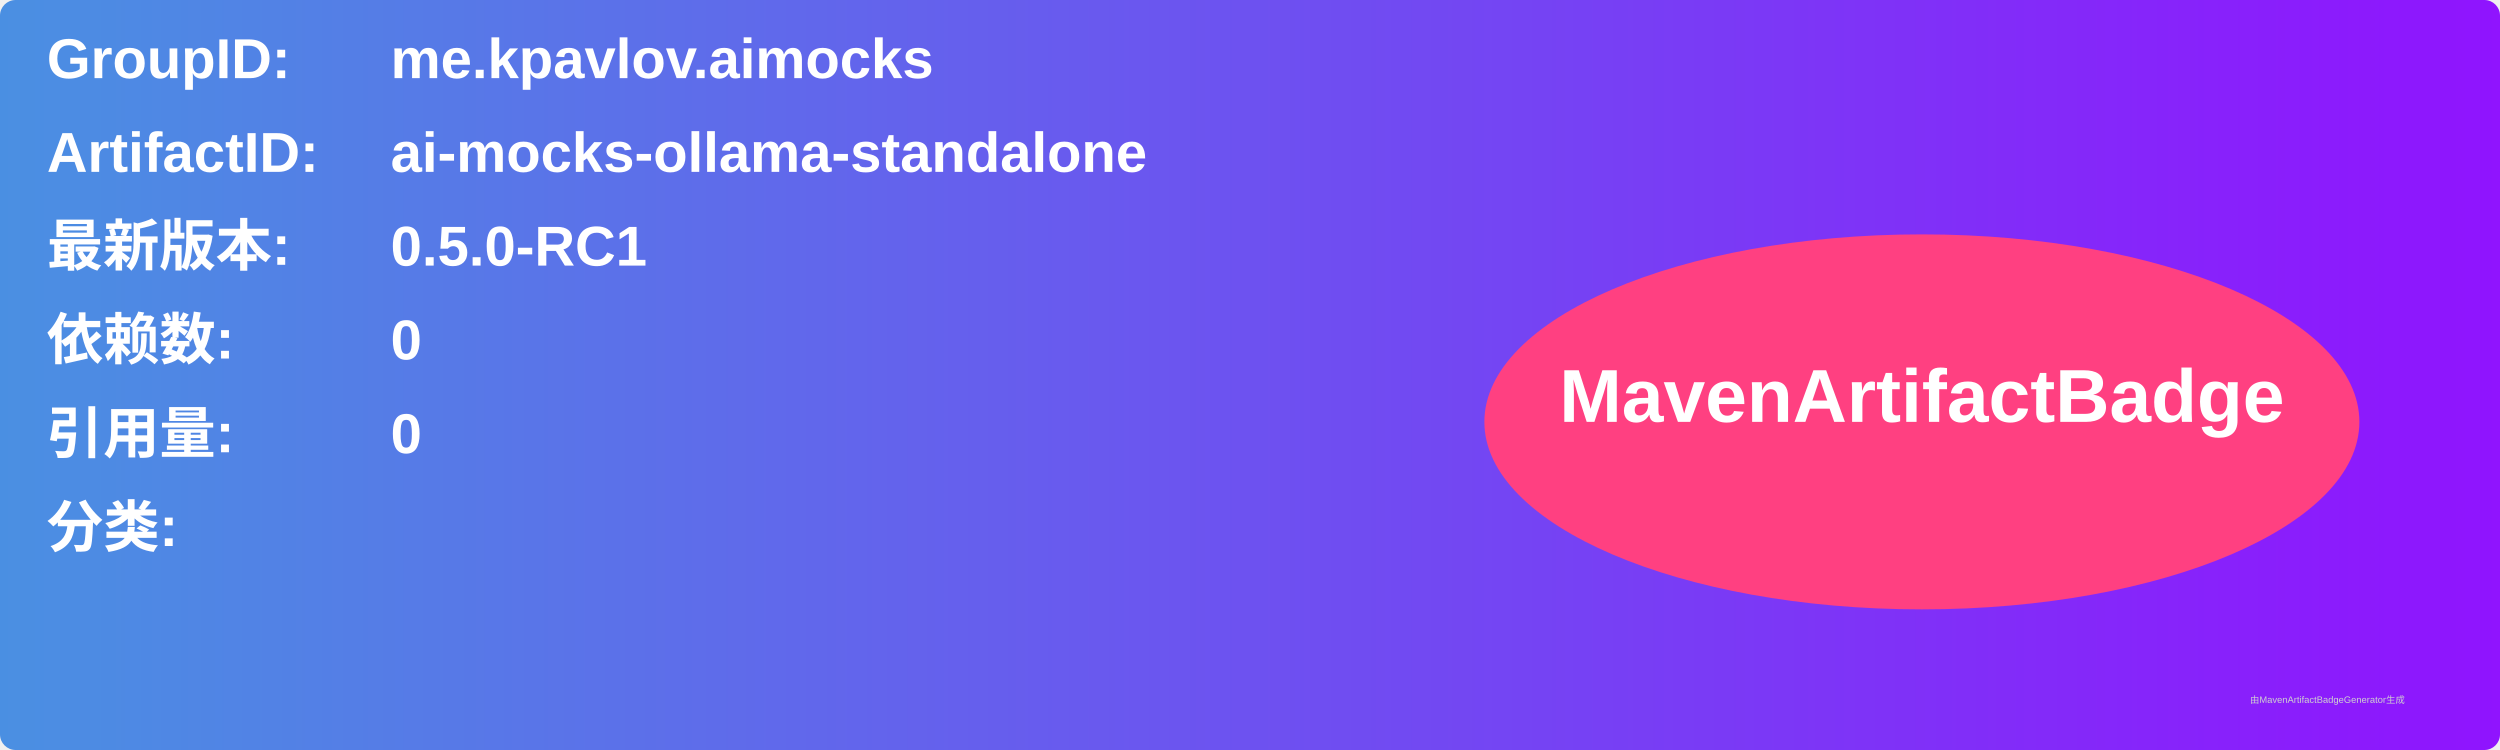
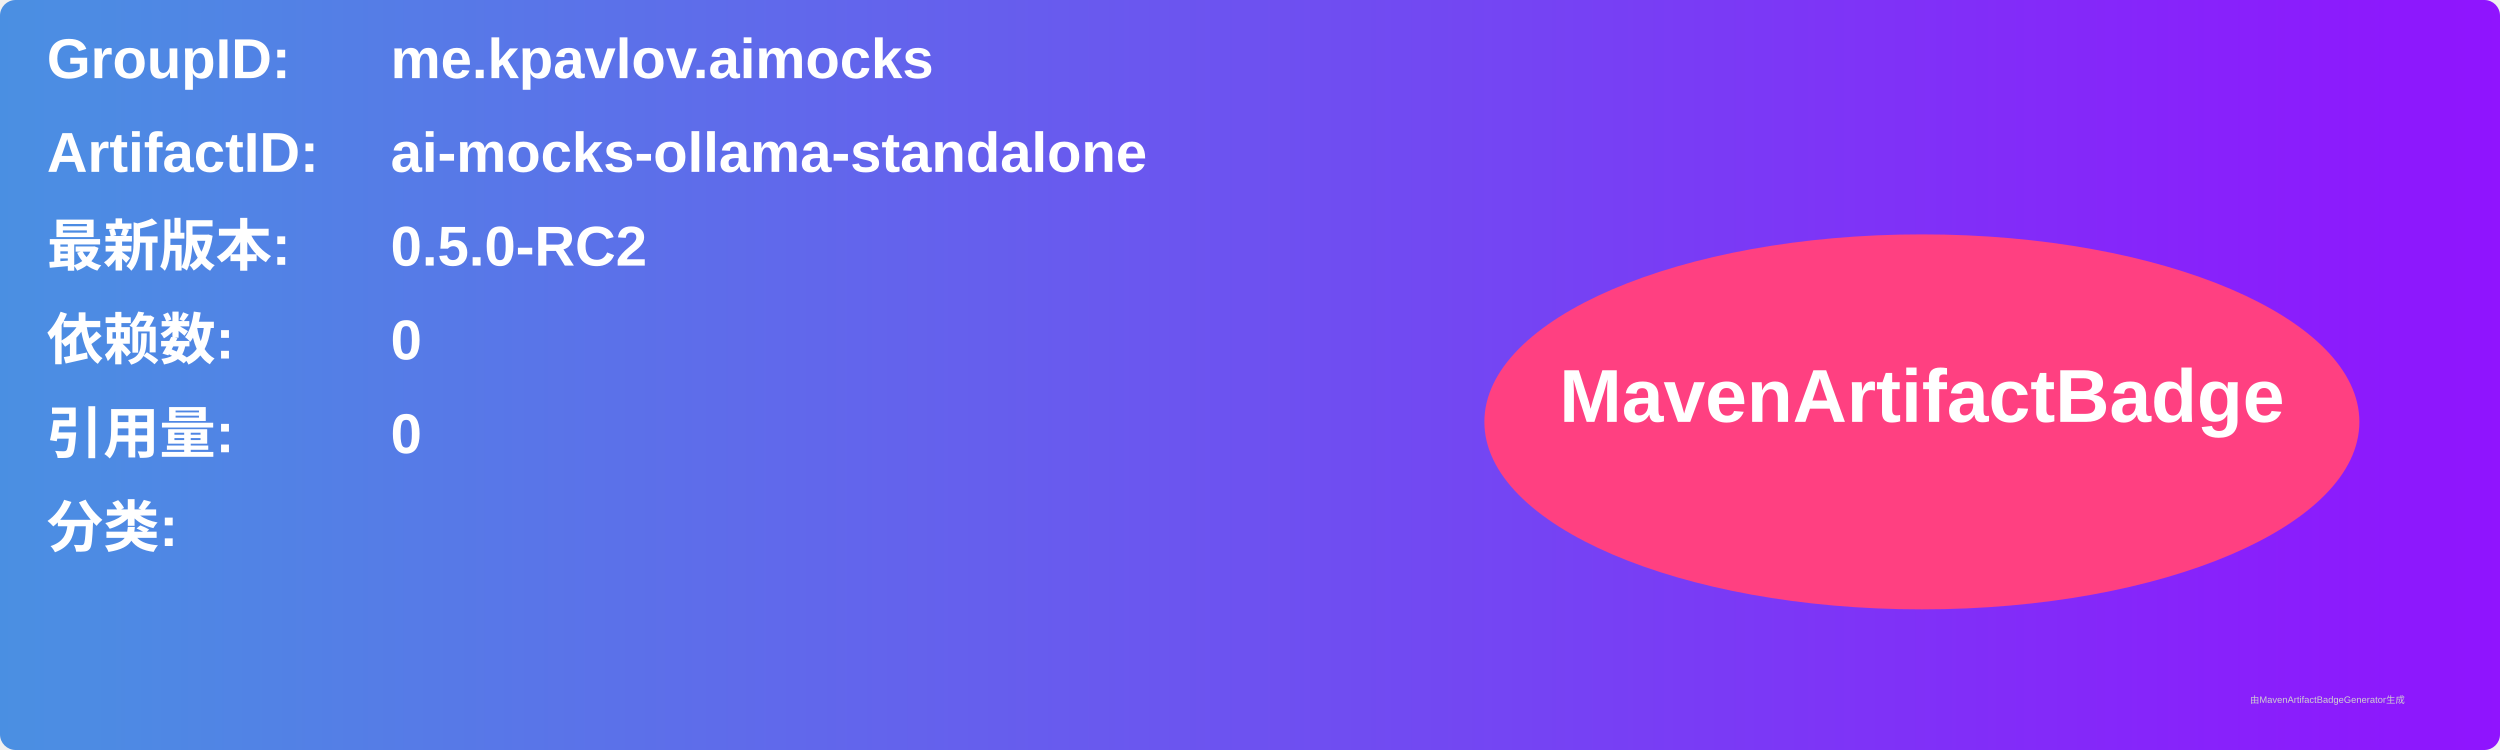
<svg xmlns="http://www.w3.org/2000/svg" width="800" height="240" viewBox="0 0 800 240">
  <linearGradient id="grad" x1="0%" y1="0%" x2="100%" y2="0%">
    <stop offset="0%" stop-color="#4a90e2" />
    <stop offset="100%" stop-color="#9013fe" />
  </linearGradient>
  <rect width="100%" height="100%" rx="5" ry="5" fill="url(#grad)" />
  <g transform="translate(15, 15)">
    <text x="0" y="10" font-family="Arial" font-size="18" fill="white" font-weight="bold" width="260">GroupID:</text>
    <text x="110" y="10" font-family="Arial" font-size="18" fill="white" font-weight="bold" width="460">me.kpavlov.aimocks</text>
    <text x="0" y="40" font-family="Arial" font-size="18" fill="white" font-weight="bold" width="260">ArtifactID:</text>
    <text x="110" y="40" font-family="Arial" font-size="18" fill="white" font-weight="bold" width="460">ai-mocks-ollama-standalone</text>
    <text x="0" y="70" font-family="Arial" font-size="18" fill="white" font-weight="bold">最新版本:</text>
    <text x="110" y="70" font-family="Arial" font-size="18" fill="white" font-weight="bold">
-       <tspan font-weight="bold">0.5.0-RC1</tspan>
+       <tspan font-weight="bold">0.5.0-RC2</tspan>
    </text>
    <text x="0" y="100" font-family="Arial" font-size="18" fill="white" font-weight="bold">依赖数: </text>
    <text x="110" y="100" font-family="Arial" font-size="18" fill="white">
      <tspan font-weight="bold">0</tspan>
    </text>
    <text x="0" y="130" font-family="Arial" font-size="18" fill="white" font-weight="bold">引用量: </text>
    <text x="110" y="130" font-family="Arial" font-size="18" fill="white">
      <tspan font-weight="bold">0</tspan>
    </text>
    <text x="0" y="160" font-family="Arial" font-size="18" fill="white" font-weight="bold">分类:</text>
    <text x="10" y="190" font-family="Arial" font-size="10" fill="white">
      <tspan font-weight="bold" />
    </text>
    <ellipse cx="600" cy="120" rx="140" ry="60" fill="#ff4081" />
    <text x="600" y="120" text-anchor="middle" font-family="Arial" font-size="24" fill="white" font-weight="bold">MavenArtifactBadge</text>
  </g>
  <text x="720" y="225" font-family="Arial" font-size="3" fill="#d0d0d0">由MavenArtifactBadgeGenerator生成</text>
</svg>
